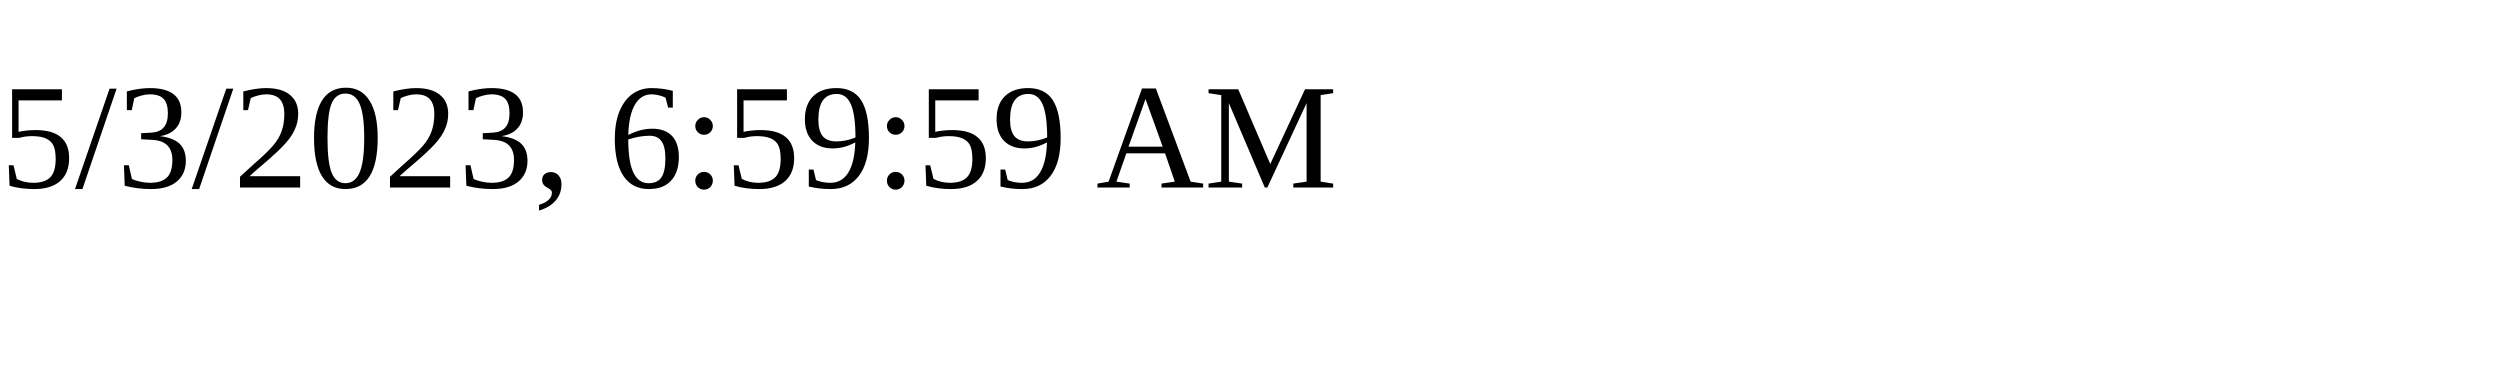
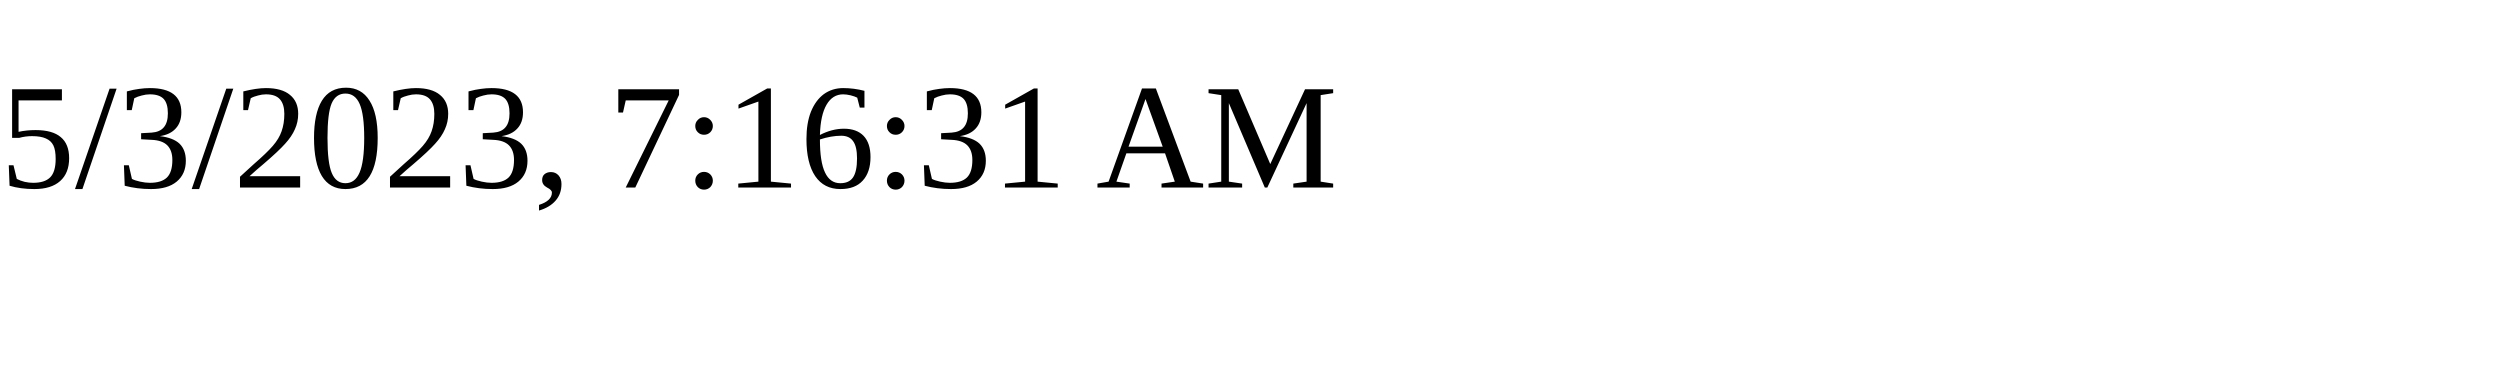
<svg xmlns="http://www.w3.org/2000/svg" height="30" width="200">
-   <text x="0" y="15">5/3/2023, 6:59:59 AM</text>
+   <text x="0" y="15">5/3/2023, 7:16:31 AM</text>
</svg>
